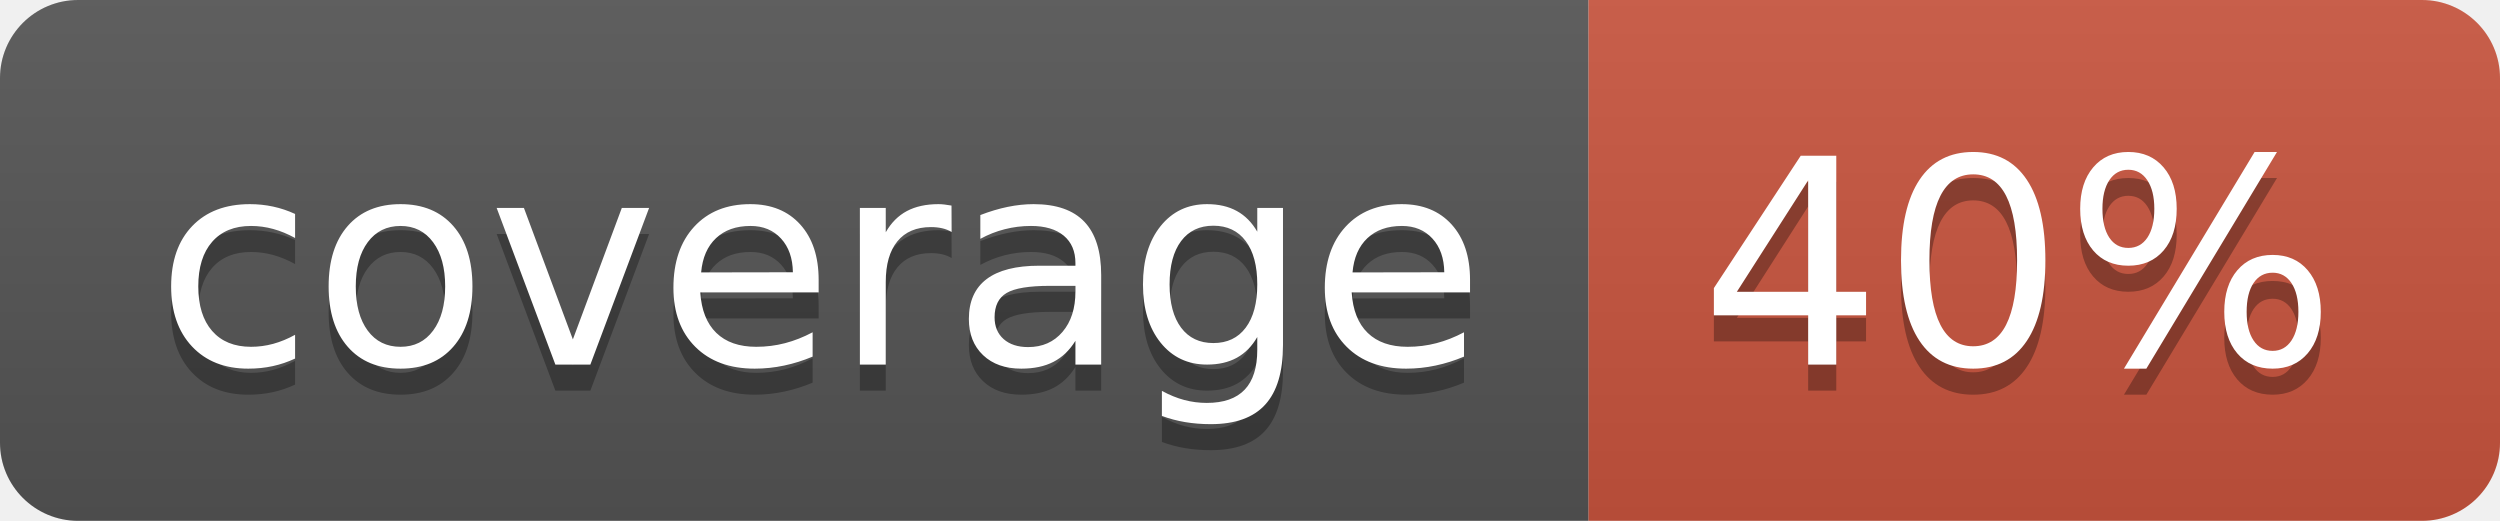
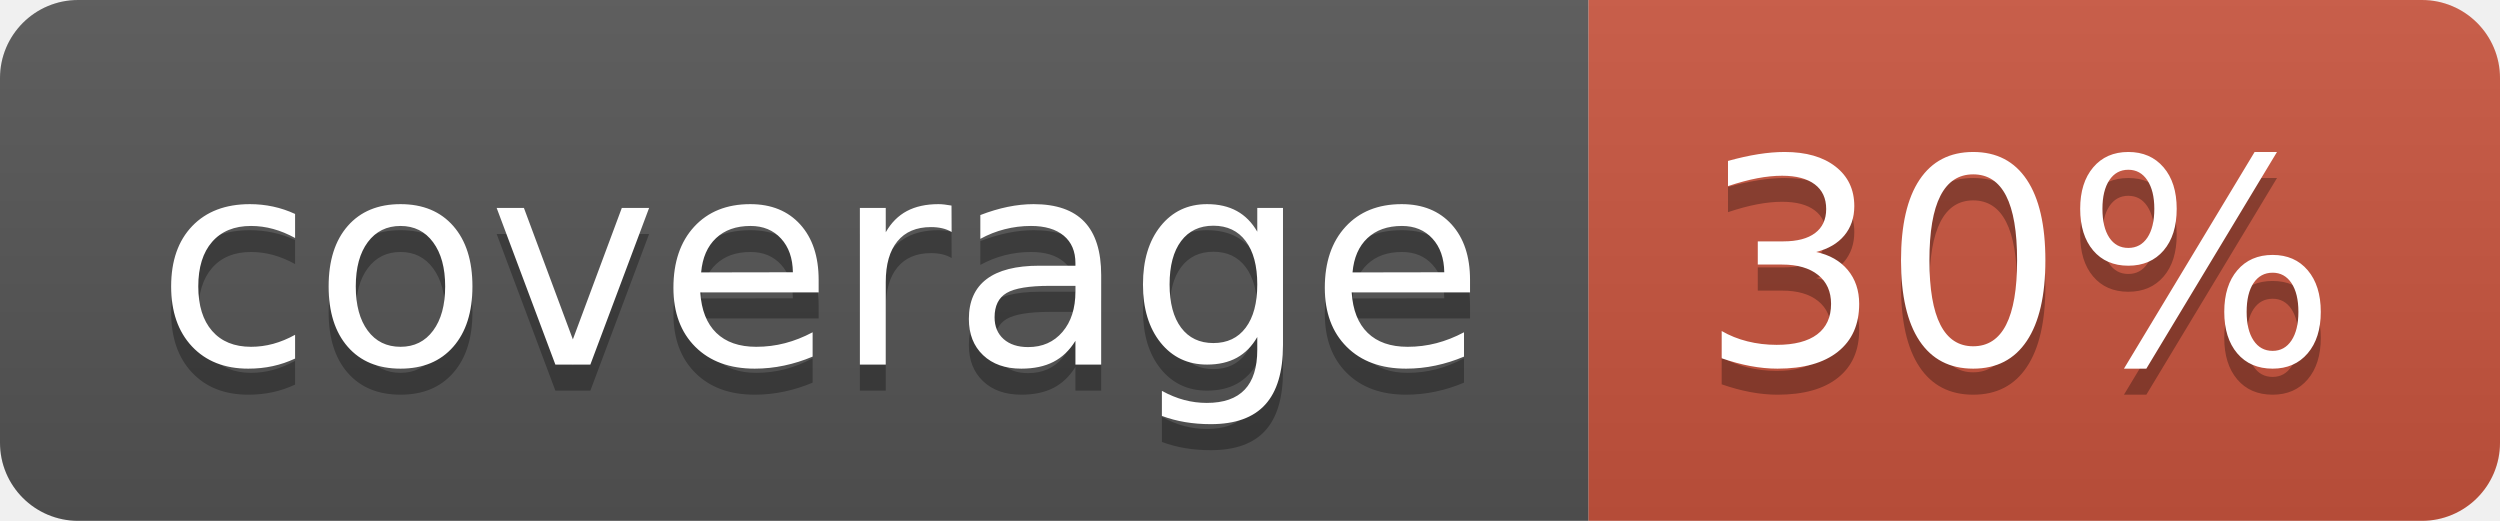
<svg xmlns="http://www.w3.org/2000/svg" width="96" height="20">
  <linearGradient id="b" x2="0" y2="100%">
    <stop offset="0" stop-color="#bbb" stop-opacity=".1" />
    <stop offset="1" stop-opacity=".1" />
  </linearGradient>
  <clipPath id="a">
    <rect width="96" height="20" rx="3" fill="#fff" />
  </clipPath>
  <g clip-path="url(#a)">
    <path fill="#555" d="M0 0h61v20H0z" />
    <path fill="#CA553E" d="M61 0h35v20H61z" />
    <path fill="url(#b)" d="M0 0h96v20H0z" />
  </g>
  <g fill="#fff" text-anchor="middle" font-family="DejaVu Sans,Verdana,Geneva,sans-serif" font-size="110">
    <text x="315" y="150" fill="#010101" fill-opacity=".3" transform="scale(.1)" textLength="510">coverage</text>
    <text x="315" y="140" transform="scale(.1)" textLength="510">coverage</text>
-     <text x="775" y="150" fill="#010101" fill-opacity=".3" transform="scale(.1)" textLength="250">40%</text>
-     <text x="775" y="140" transform="scale(.1)" textLength="250">40%</text>
+     <text x="775" y="150" fill="#010101" fill-opacity=".3" transform="scale(.1)" textLength="250">30%</text>
+     <text x="775" y="140" transform="scale(.1)" textLength="250">30%</text>
  </g>
</svg>
